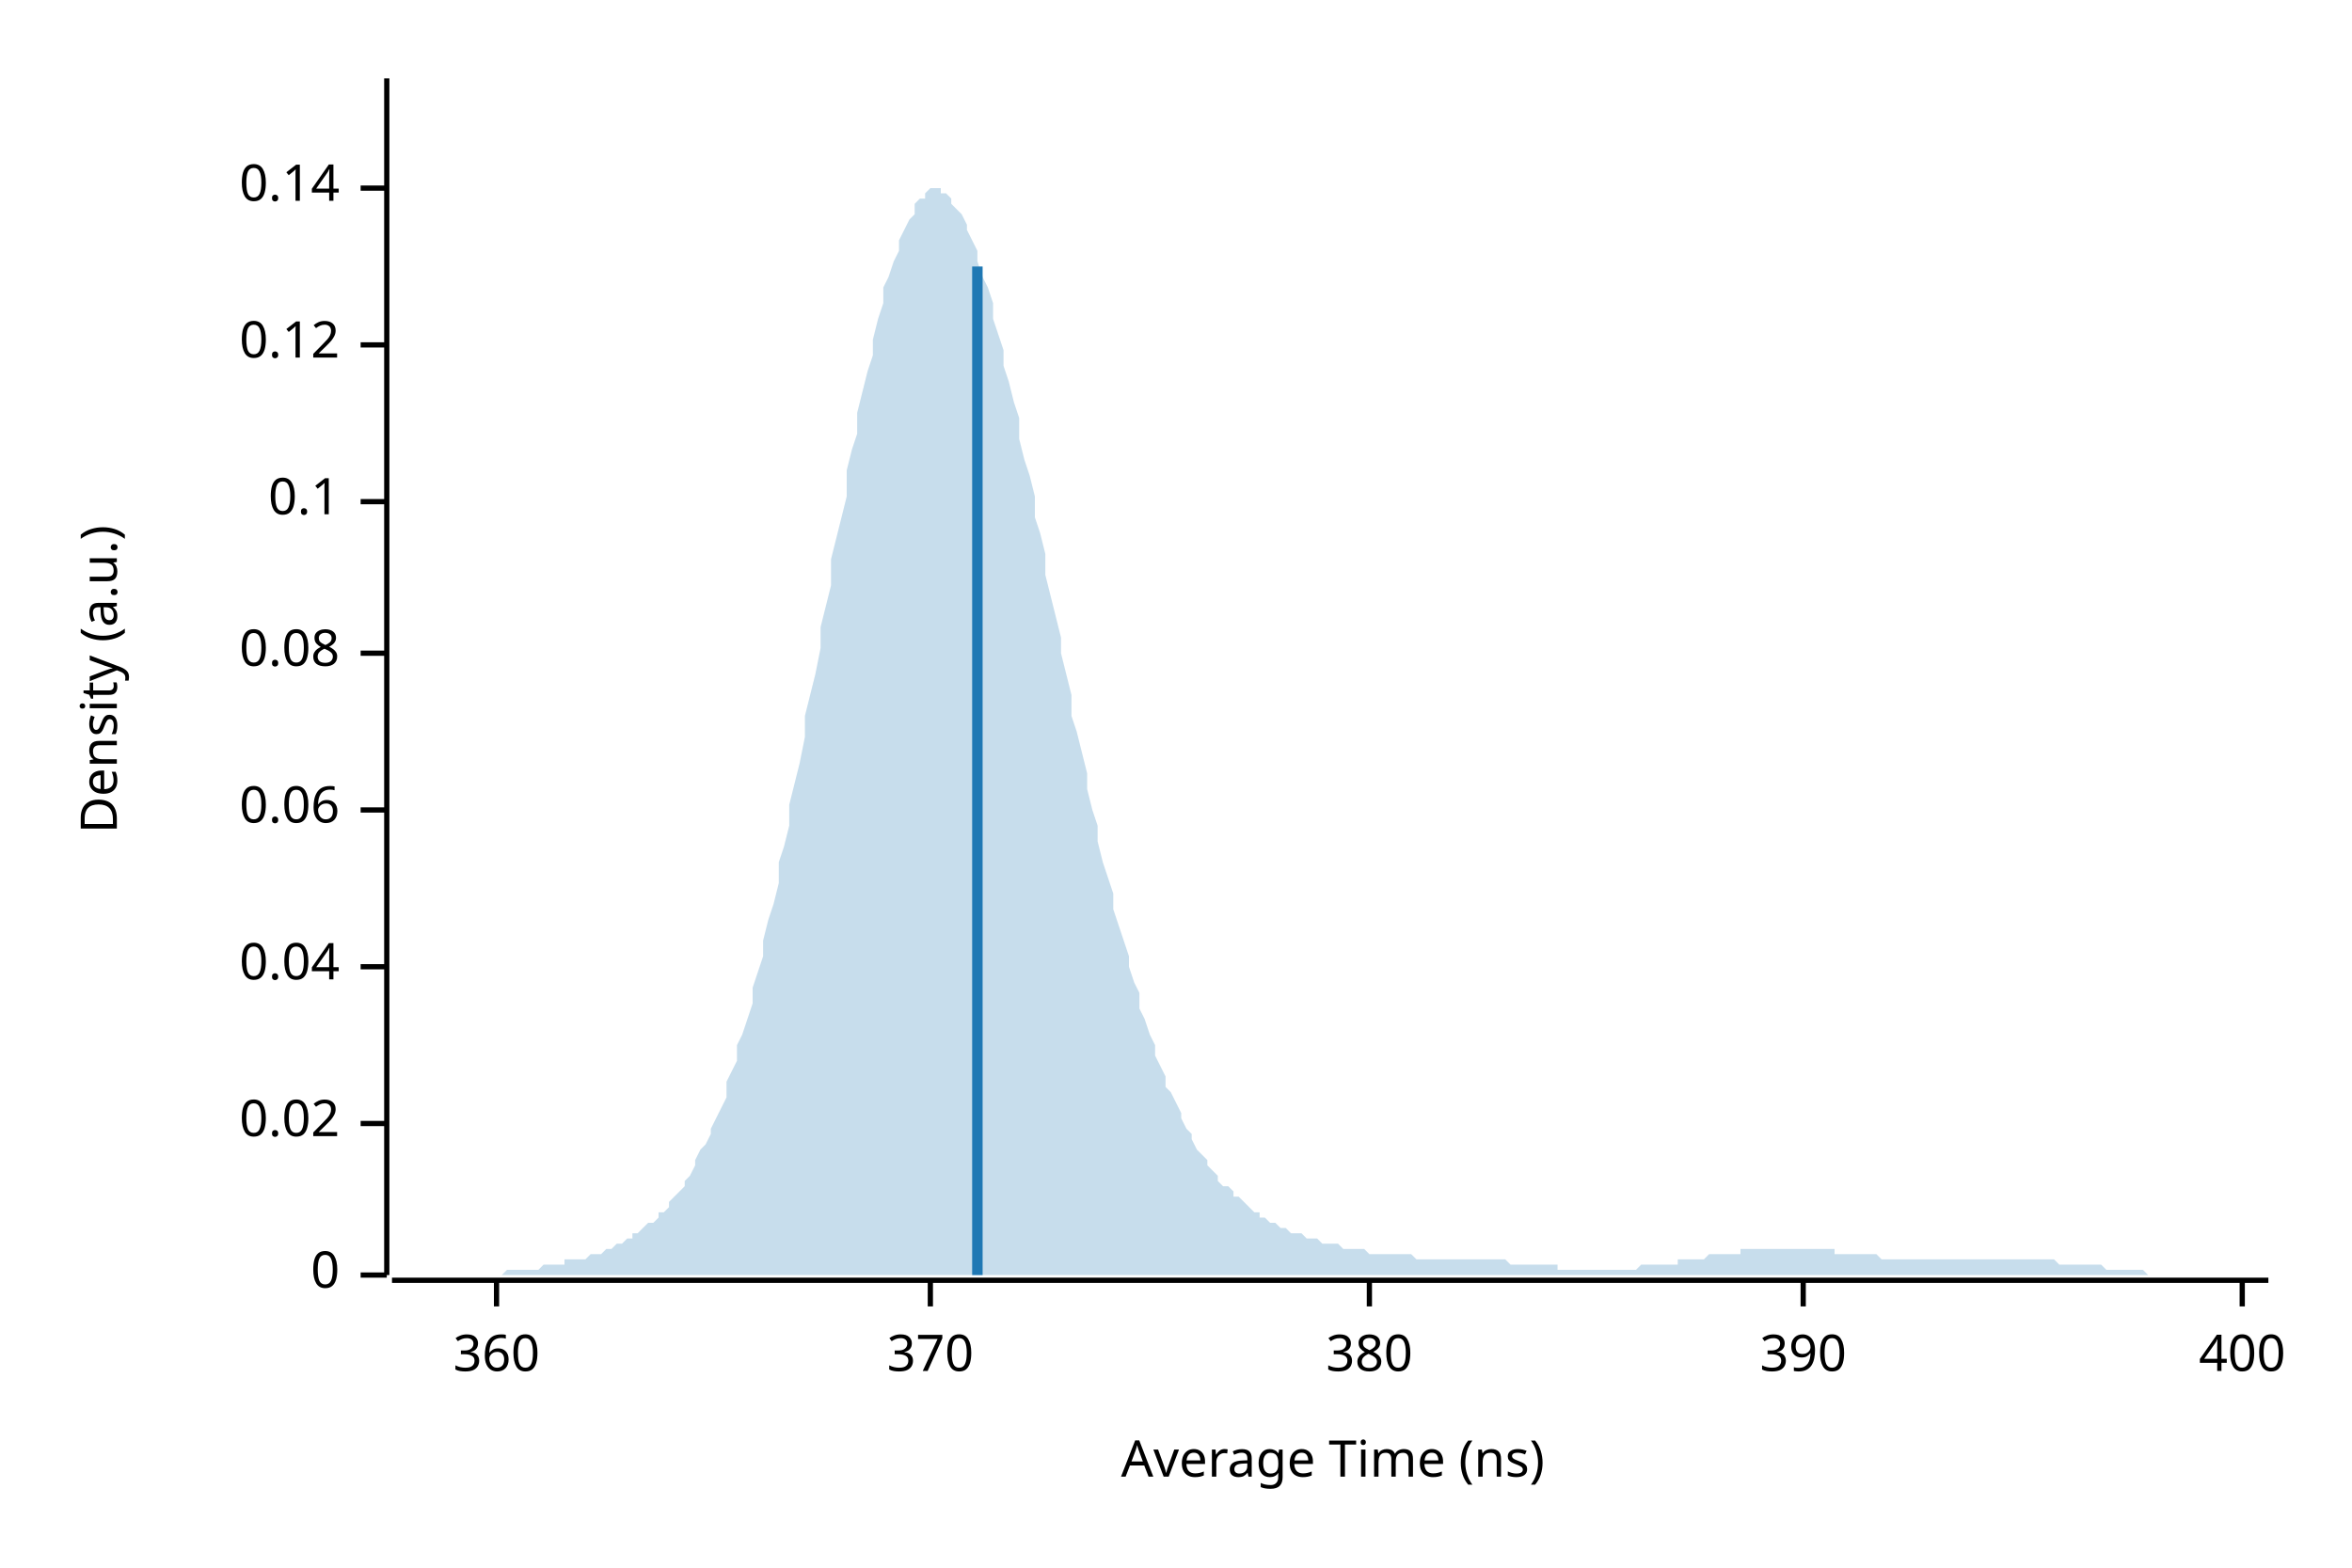
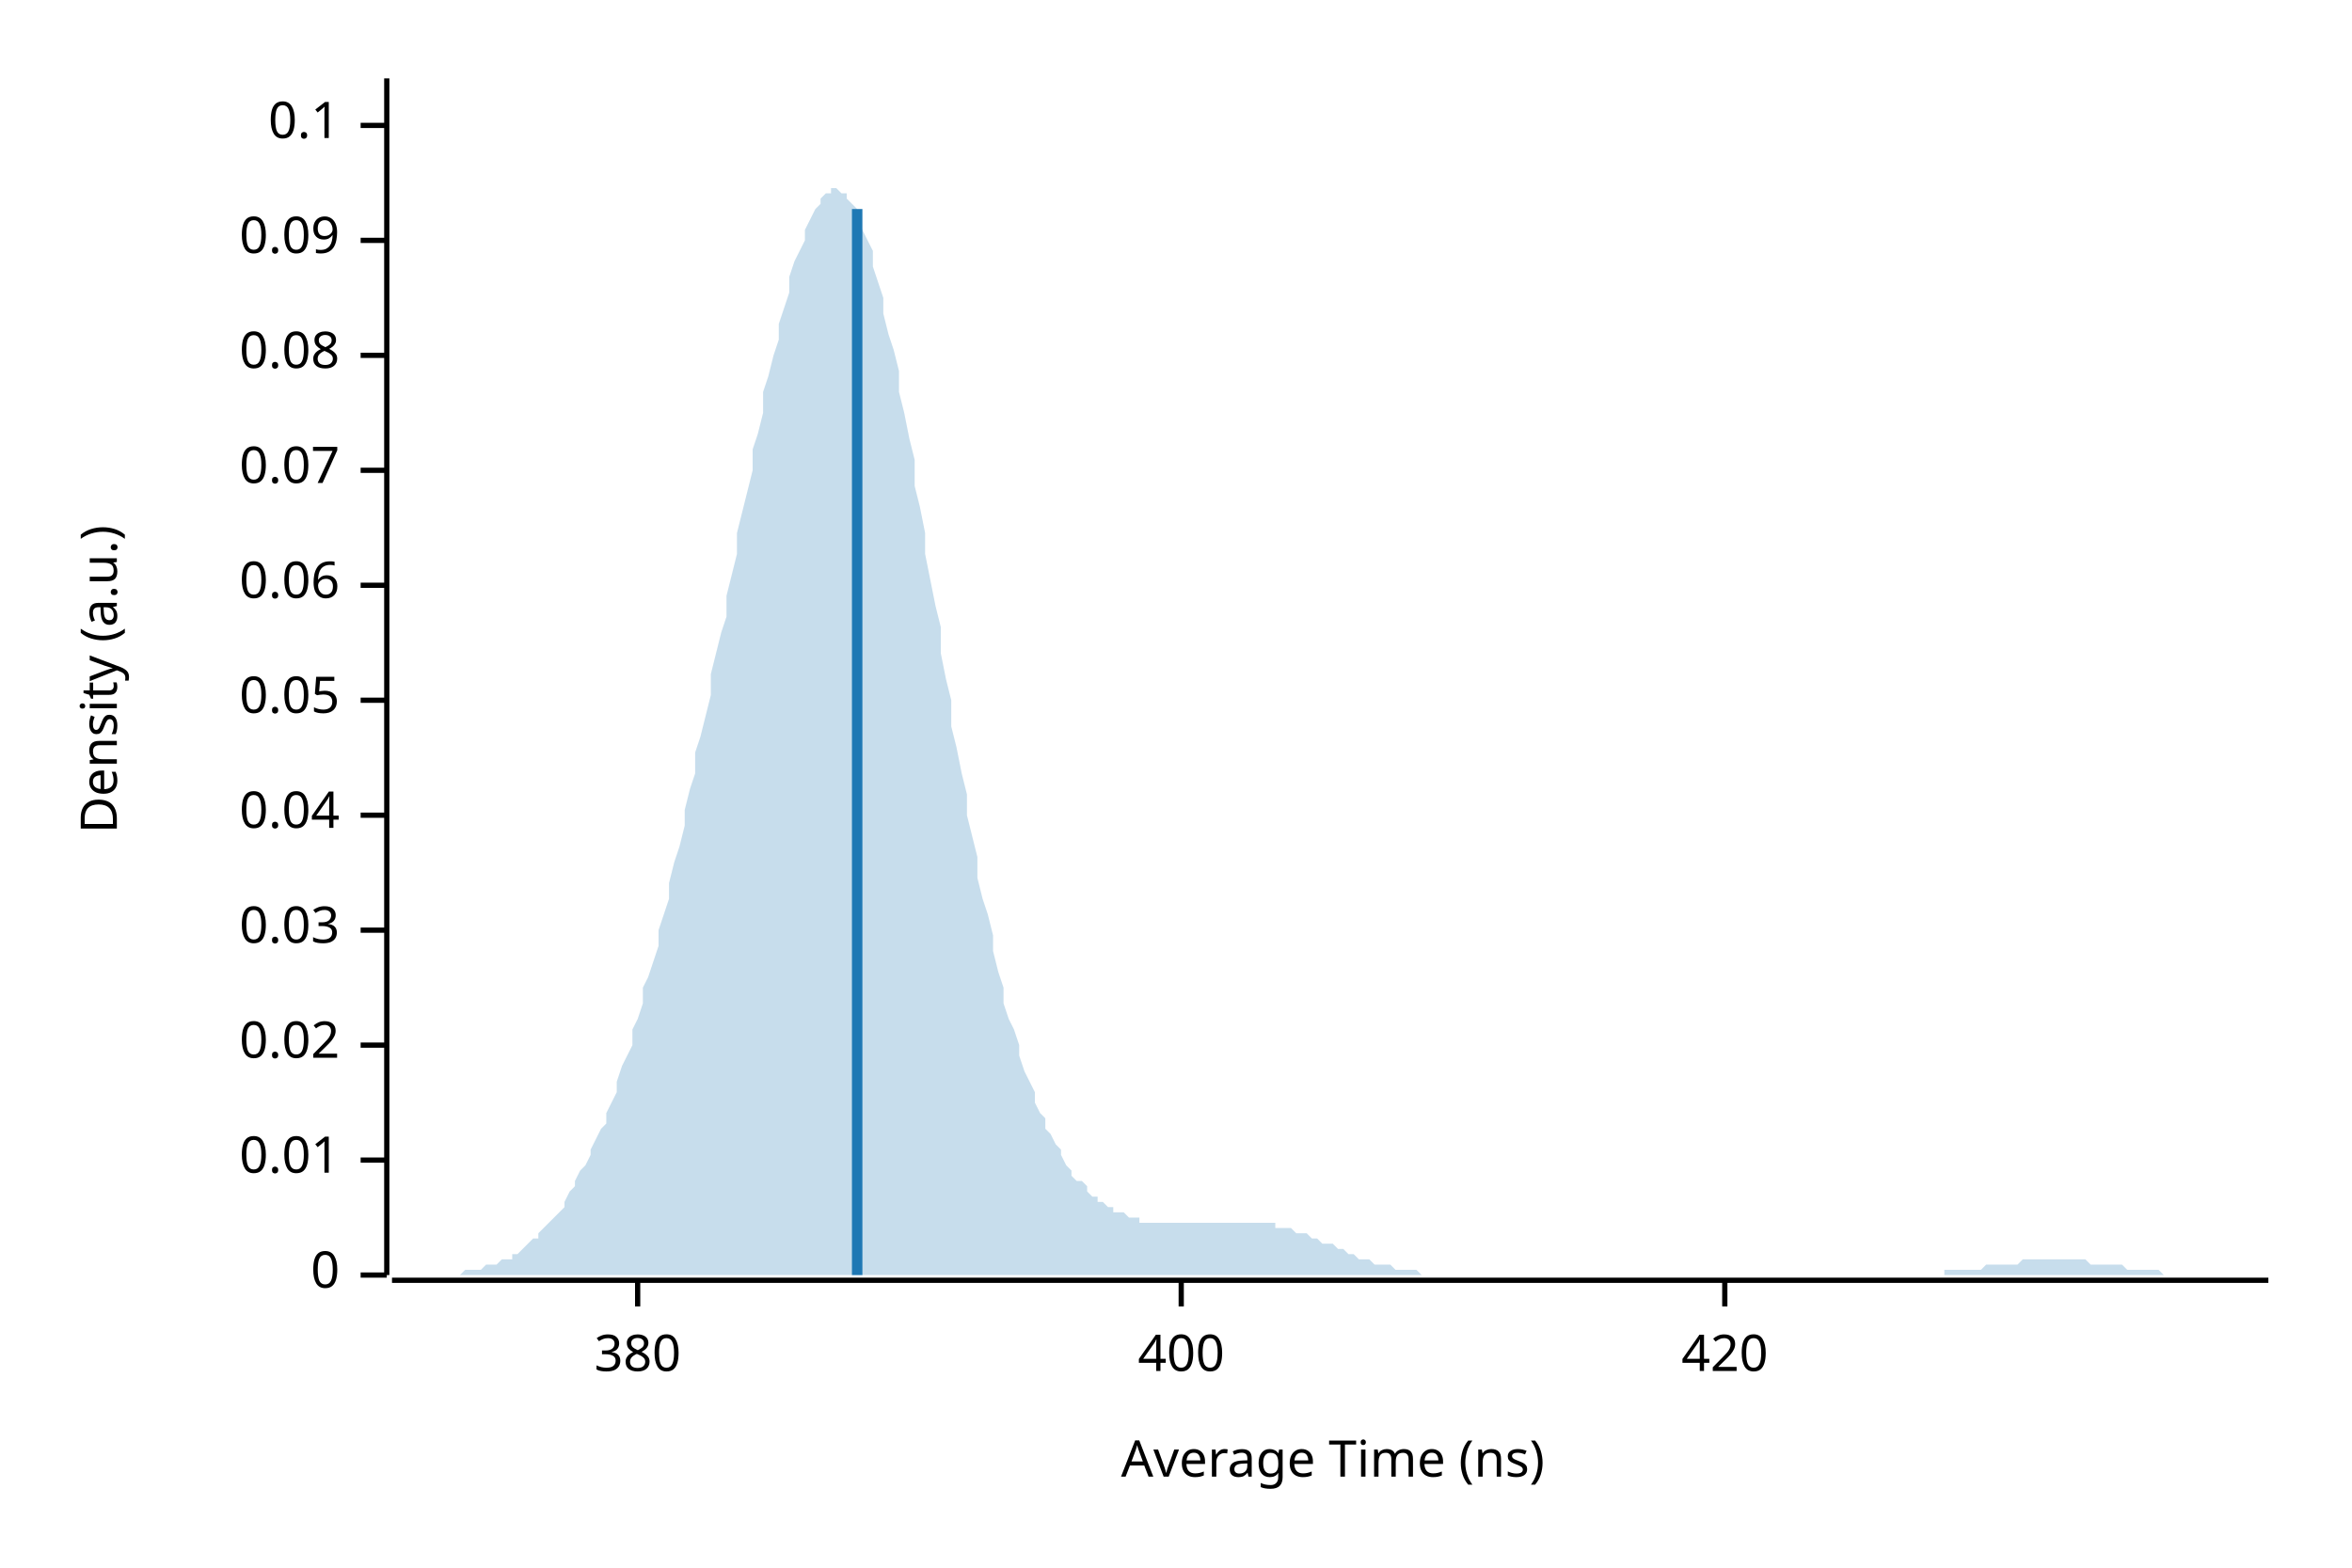
<svg xmlns="http://www.w3.org/2000/svg" width="450" height="300" viewBox="0 0 450 300">
  <text x="15" y="130" dy="0.76em" text-anchor="middle" font-family="sans-serif" font-size="9.677" opacity="1" fill="#000000" transform="rotate(270, 15, 130)">
Density (a.u.)
</text>
  <text x="255" y="285" dy="-0.5ex" text-anchor="middle" font-family="sans-serif" font-size="9.677" opacity="1" fill="#000000">
Average Time (ns)
</text>
  <polyline fill="none" opacity="1" stroke="#000000" stroke-width="1" points="74,15 74,244 " />
  <text x="65" y="244" dy="0.5ex" text-anchor="end" font-family="sans-serif" font-size="9.677" opacity="1" fill="#000000">
0
</text>
  <polyline fill="none" opacity="1" stroke="#000000" stroke-width="1" points="69,244 74,244 " />
-   <text x="65" y="215" dy="0.5ex" text-anchor="end" font-family="sans-serif" font-size="9.677" opacity="1" fill="#000000">
+   <text x="65" y="222" dy="0.5ex" text-anchor="end" font-family="sans-serif" font-size="9.677" opacity="1" fill="#000000">
+ 0.01
+ </text>
+   <polyline fill="none" opacity="1" stroke="#000000" stroke-width="1" points="69,222 74,222 " />
+   <text x="65" y="200" dy="0.5ex" text-anchor="end" font-family="sans-serif" font-size="9.677" opacity="1" fill="#000000">
0.02
</text>
-   <polyline fill="none" opacity="1" stroke="#000000" stroke-width="1" points="69,215 74,215 " />
-   <text x="65" y="185" dy="0.5ex" text-anchor="end" font-family="sans-serif" font-size="9.677" opacity="1" fill="#000000">
+   <polyline fill="none" opacity="1" stroke="#000000" stroke-width="1" points="69,200 74,200 " />
+   <text x="65" y="178" dy="0.5ex" text-anchor="end" font-family="sans-serif" font-size="9.677" opacity="1" fill="#000000">
+ 0.03
+ </text>
+   <polyline fill="none" opacity="1" stroke="#000000" stroke-width="1" points="69,178 74,178 " />
+   <text x="65" y="156" dy="0.5ex" text-anchor="end" font-family="sans-serif" font-size="9.677" opacity="1" fill="#000000">
0.04
</text>
-   <polyline fill="none" opacity="1" stroke="#000000" stroke-width="1" points="69,185 74,185 " />
-   <text x="65" y="155" dy="0.5ex" text-anchor="end" font-family="sans-serif" font-size="9.677" opacity="1" fill="#000000">
+   <polyline fill="none" opacity="1" stroke="#000000" stroke-width="1" points="69,156 74,156 " />
+   <text x="65" y="134" dy="0.5ex" text-anchor="end" font-family="sans-serif" font-size="9.677" opacity="1" fill="#000000">
+ 0.05
+ </text>
+   <polyline fill="none" opacity="1" stroke="#000000" stroke-width="1" points="69,134 74,134 " />
+   <text x="65" y="112" dy="0.5ex" text-anchor="end" font-family="sans-serif" font-size="9.677" opacity="1" fill="#000000">
0.06
</text>
-   <polyline fill="none" opacity="1" stroke="#000000" stroke-width="1" points="69,155 74,155 " />
-   <text x="65" y="125" dy="0.5ex" text-anchor="end" font-family="sans-serif" font-size="9.677" opacity="1" fill="#000000">
+   <polyline fill="none" opacity="1" stroke="#000000" stroke-width="1" points="69,112 74,112 " />
+   <text x="65" y="90" dy="0.5ex" text-anchor="end" font-family="sans-serif" font-size="9.677" opacity="1" fill="#000000">
+ 0.07
+ </text>
+   <polyline fill="none" opacity="1" stroke="#000000" stroke-width="1" points="69,90 74,90 " />
+   <text x="65" y="68" dy="0.5ex" text-anchor="end" font-family="sans-serif" font-size="9.677" opacity="1" fill="#000000">
0.08
</text>
-   <polyline fill="none" opacity="1" stroke="#000000" stroke-width="1" points="69,125 74,125 " />
-   <text x="65" y="96" dy="0.5ex" text-anchor="end" font-family="sans-serif" font-size="9.677" opacity="1" fill="#000000">
+   <polyline fill="none" opacity="1" stroke="#000000" stroke-width="1" points="69,68 74,68 " />
+   <text x="65" y="46" dy="0.5ex" text-anchor="end" font-family="sans-serif" font-size="9.677" opacity="1" fill="#000000">
+ 0.09
+ </text>
+   <polyline fill="none" opacity="1" stroke="#000000" stroke-width="1" points="69,46 74,46 " />
+   <text x="65" y="24" dy="0.5ex" text-anchor="end" font-family="sans-serif" font-size="9.677" opacity="1" fill="#000000">
0.1
</text>
-   <polyline fill="none" opacity="1" stroke="#000000" stroke-width="1" points="69,96 74,96 " />
-   <text x="65" y="66" dy="0.5ex" text-anchor="end" font-family="sans-serif" font-size="9.677" opacity="1" fill="#000000">
- 0.12
- </text>
-   <polyline fill="none" opacity="1" stroke="#000000" stroke-width="1" points="69,66 74,66 " />
-   <text x="65" y="36" dy="0.5ex" text-anchor="end" font-family="sans-serif" font-size="9.677" opacity="1" fill="#000000">
- 0.14
- </text>
-   <polyline fill="none" opacity="1" stroke="#000000" stroke-width="1" points="69,36 74,36 " />
+   <polyline fill="none" opacity="1" stroke="#000000" stroke-width="1" points="69,24 74,24 " />
  <polyline fill="none" opacity="1" stroke="#000000" stroke-width="1" points="75,245 434,245 " />
-   <text x="95" y="255" dy="0.76em" text-anchor="middle" font-family="sans-serif" font-size="9.677" opacity="1" fill="#000000">
- 360
- </text>
-   <polyline fill="none" opacity="1" stroke="#000000" stroke-width="1" points="95,245 95,250 " />
-   <text x="178" y="255" dy="0.76em" text-anchor="middle" font-family="sans-serif" font-size="9.677" opacity="1" fill="#000000">
- 370
- </text>
-   <polyline fill="none" opacity="1" stroke="#000000" stroke-width="1" points="178,245 178,250 " />
-   <text x="262" y="255" dy="0.76em" text-anchor="middle" font-family="sans-serif" font-size="9.677" opacity="1" fill="#000000">
+   <text x="122" y="255" dy="0.76em" text-anchor="middle" font-family="sans-serif" font-size="9.677" opacity="1" fill="#000000">
380
</text>
-   <polyline fill="none" opacity="1" stroke="#000000" stroke-width="1" points="262,245 262,250 " />
-   <text x="345" y="255" dy="0.76em" text-anchor="middle" font-family="sans-serif" font-size="9.677" opacity="1" fill="#000000">
- 390
- </text>
-   <polyline fill="none" opacity="1" stroke="#000000" stroke-width="1" points="345,245 345,250 " />
-   <text x="429" y="255" dy="0.76em" text-anchor="middle" font-family="sans-serif" font-size="9.677" opacity="1" fill="#000000">
+   <polyline fill="none" opacity="1" stroke="#000000" stroke-width="1" points="122,245 122,250 " />
+   <text x="226" y="255" dy="0.76em" text-anchor="middle" font-family="sans-serif" font-size="9.677" opacity="1" fill="#000000">
400
</text>
-   <polyline fill="none" opacity="1" stroke="#000000" stroke-width="1" points="429,245 429,250 " />
-   <polygon opacity="0.25" fill="#1F78B4" points="75,244 75,244 76,244 77,244 77,244 78,244 79,244 80,244 80,244 81,244 82,244 82,244 83,244 84,244 85,244 85,244 86,244 87,244 87,244 88,244 89,244 90,244 90,244 91,244 92,244 92,244 93,244 94,244 95,244 95,244 96,244 97,243 98,243 98,243 99,243 100,243 100,243 101,243 102,243 103,243 103,243 104,242 105,242 105,242 106,242 107,242 108,242 108,241 109,241 110,241 110,241 111,241 112,241 113,240 113,240 114,240 115,240 116,239 116,239 117,239 118,238 118,238 119,238 120,237 121,237 121,236 122,236 123,235 123,235 124,234 125,234 126,233 126,232 127,232 128,231 128,230 129,229 130,228 131,227 131,226 132,225 133,223 133,222 134,220 135,219 136,217 136,216 137,214 138,212 139,210 139,207 140,205 141,203 141,200 142,198 143,195 144,192 144,189 145,186 146,183 146,180 147,176 148,173 149,169 149,165 150,162 151,158 151,154 152,150 153,146 154,141 154,137 155,133 156,129 157,124 157,120 158,116 159,112 159,107 160,103 161,99 162,95 162,90 163,86 164,83 164,79 165,75 166,71 167,68 167,65 168,61 169,58 169,55 170,53 171,50 172,48 172,46 173,44 174,42 175,41 175,39 176,38 177,38 177,37 178,36 179,36 180,36 180,37 181,37 182,38 182,39 183,40 184,41 185,43 185,44 186,46 187,48 187,50 188,53 189,55 190,58 190,61 191,64 192,67 192,70 193,73 194,77 195,80 195,84 196,88 197,91 198,95 198,99 199,102 200,106 200,110 201,114 202,118 203,122 203,125 204,129 205,133 205,137 206,140 207,144 208,148 208,151 209,155 210,158 210,161 211,165 212,168 213,171 213,174 214,177 215,180 216,183 216,185 217,188 218,190 218,193 219,195 220,198 221,200 221,202 222,204 223,206 223,208 224,209 225,211 226,213 226,214 227,216 228,217 228,218 229,220 230,221 231,222 231,223 232,224 233,225 233,226 234,227 235,227 236,228 236,229 237,229 238,230 239,231 239,231 240,232 241,232 241,233 242,233 243,234 244,234 244,234 245,235 246,235 246,235 247,236 248,236 249,236 249,236 250,237 251,237 251,237 252,237 253,238 254,238 254,238 255,238 256,238 257,239 257,239 258,239 259,239 259,239 260,239 261,239 262,240 262,240 263,240 264,240 264,240 265,240 266,240 267,240 267,240 268,240 269,240 269,240 270,240 271,241 272,241 272,241 273,241 274,241 275,241 275,241 276,241 277,241 277,241 278,241 279,241 280,241 280,241 281,241 282,241 282,241 283,241 284,241 285,241 285,241 286,241 287,241 287,241 288,241 289,242 290,242 290,242 291,242 292,242 292,242 293,242 294,242 295,242 295,242 296,242 297,242 298,242 298,243 299,243 300,243 300,243 301,243 302,243 303,243 303,243 304,243 305,243 305,243 306,243 307,243 308,243 308,243 309,243 310,243 310,243 311,243 312,243 313,243 313,243 314,242 315,242 316,242 316,242 317,242 318,242 318,242 319,242 320,242 321,242 321,241 322,241 323,241 323,241 324,241 325,241 326,241 326,241 327,240 328,240 328,240 329,240 330,240 331,240 331,240 332,240 333,240 333,239 334,239 335,239 336,239 336,239 337,239 338,239 339,239 339,239 340,239 341,239 341,239 342,239 343,239 344,239 344,239 345,239 346,239 346,239 347,239 348,239 349,239 349,239 350,239 351,239 351,240 352,240 353,240 354,240 354,240 355,240 356,240 357,240 357,240 358,240 359,240 359,240 360,241 361,241 362,241 362,241 363,241 364,241 364,241 365,241 366,241 367,241 367,241 368,241 369,241 369,241 370,241 371,241 372,241 372,241 373,241 374,241 375,241 375,241 376,241 377,241 377,241 378,241 379,241 380,241 380,241 381,241 382,241 382,241 383,241 384,241 385,241 385,241 386,241 387,241 387,241 388,241 389,241 390,241 390,241 391,241 392,241 392,241 393,241 394,242 395,242 395,242 396,242 397,242 398,242 398,242 399,242 400,242 400,242 401,242 402,242 403,243 403,243 404,243 405,243 405,243 406,243 407,243 408,243 408,243 409,243 410,243 410,243 411,244 412,244 413,244 413,244 414,244 415,244 416,244 416,244 417,244 418,244 418,244 419,244 420,244 421,244 421,244 422,244 423,244 423,244 424,244 425,244 426,244 426,244 427,244 428,244 428,244 429,244 430,244 431,244 431,244 432,244 433,244 434,244 434,244 75,244 " />
-   <polyline fill="none" opacity="1" stroke="#1F78B4" stroke-width="2" points="187,244 187,51 " />
+   <polyline fill="none" opacity="1" stroke="#000000" stroke-width="1" points="226,245 226,250 " />
+   <text x="330" y="255" dy="0.76em" text-anchor="middle" font-family="sans-serif" font-size="9.677" opacity="1" fill="#000000">
+ 420
+ </text>
+   <polyline fill="none" opacity="1" stroke="#000000" stroke-width="1" points="330,245 330,250 " />
+   <polygon opacity="0.25" fill="#1F78B4" points="75,244 75,244 76,244 77,244 77,244 78,244 79,244 80,244 80,244 81,244 82,244 82,244 83,244 84,244 85,244 85,244 86,244 87,244 87,244 88,244 89,243 90,243 90,243 91,243 92,243 92,243 93,242 94,242 95,242 95,242 96,241 97,241 98,241 98,240 99,240 100,239 100,239 101,238 102,237 103,237 103,236 104,235 105,234 105,234 106,233 107,232 108,231 108,230 109,228 110,227 110,226 111,224 112,223 113,221 113,220 114,218 115,216 116,215 116,213 117,211 118,209 118,207 119,204 120,202 121,200 121,197 122,195 123,192 123,189 124,187 125,184 126,181 126,178 127,175 128,172 128,169 129,165 130,162 131,158 131,155 132,151 133,148 133,144 134,141 135,137 136,133 136,129 137,125 138,121 139,118 139,114 140,110 141,106 141,102 142,98 143,94 144,90 144,86 145,83 146,79 146,75 147,72 148,68 149,65 149,62 150,59 151,56 151,53 152,50 153,48 154,46 154,44 155,42 156,40 157,39 157,38 158,37 159,37 159,36 160,36 161,37 162,37 162,38 163,39 164,40 164,42 165,44 166,46 167,48 167,51 168,54 169,57 169,60 170,64 171,67 172,71 172,75 173,79 174,84 175,88 175,93 176,97 177,102 177,106 178,111 179,116 180,120 180,125 181,130 182,134 182,139 183,143 184,148 185,152 185,156 186,160 187,164 187,168 188,172 189,175 190,179 190,182 191,186 192,189 192,192 193,195 194,197 195,200 195,202 196,205 197,207 198,209 198,211 199,213 200,214 200,216 201,217 202,219 203,220 203,221 204,223 205,224 205,225 206,226 207,226 208,227 208,228 209,229 210,229 210,230 211,230 212,231 213,231 213,232 214,232 215,232 216,233 216,233 217,233 218,233 218,234 219,234 220,234 221,234 221,234 222,234 223,234 223,234 224,234 225,234 226,234 226,234 227,234 228,234 228,234 229,234 230,234 231,234 231,234 232,234 233,234 233,234 234,234 235,234 236,234 236,234 237,234 238,234 239,234 239,234 240,234 241,234 241,234 242,234 243,234 244,234 244,235 245,235 246,235 246,235 247,235 248,236 249,236 249,236 250,236 251,237 251,237 252,237 253,238 254,238 254,238 255,238 256,239 257,239 257,239 258,240 259,240 259,240 260,241 261,241 262,241 262,241 263,242 264,242 264,242 265,242 266,242 267,243 267,243 268,243 269,243 269,243 270,243 271,243 272,244 272,244 273,244 274,244 275,244 275,244 276,244 277,244 277,244 278,244 279,244 280,244 280,244 281,244 282,244 282,244 283,244 284,244 285,244 285,244 286,244 287,244 287,244 288,244 289,244 290,244 290,244 291,244 292,244 292,244 293,244 294,244 295,244 295,244 296,244 297,244 298,244 298,244 299,244 300,244 300,244 301,244 302,244 303,244 303,244 304,244 305,244 305,244 306,244 307,244 308,244 308,244 309,244 310,244 310,244 311,244 312,244 313,244 313,244 314,244 315,244 316,244 316,244 317,244 318,244 318,244 319,244 320,244 321,244 321,244 322,244 323,244 323,244 324,244 325,244 326,244 326,244 327,244 328,244 328,244 329,244 330,244 331,244 331,244 332,244 333,244 333,244 334,244 335,244 336,244 336,244 337,244 338,244 339,244 339,244 340,244 341,244 341,244 342,244 343,244 344,244 344,244 345,244 346,244 346,244 347,244 348,244 349,244 349,244 350,244 351,244 351,244 352,244 353,244 354,244 354,244 355,244 356,244 357,244 357,244 358,244 359,244 359,244 360,244 361,244 362,244 362,244 363,244 364,244 364,244 365,244 366,244 367,244 367,244 368,244 369,244 369,244 370,244 371,244 372,244 372,243 373,243 374,243 375,243 375,243 376,243 377,243 377,243 378,243 379,243 380,242 380,242 381,242 382,242 382,242 383,242 384,242 385,242 385,242 386,242 387,241 387,241 388,241 389,241 390,241 390,241 391,241 392,241 392,241 393,241 394,241 395,241 395,241 396,241 397,241 398,241 398,241 399,241 400,242 400,242 401,242 402,242 403,242 403,242 404,242 405,242 405,242 406,242 407,243 408,243 408,243 409,243 410,243 410,243 411,243 412,243 413,243 413,243 414,244 415,244 416,244 416,244 417,244 418,244 418,244 419,244 420,244 421,244 421,244 422,244 423,244 423,244 424,244 425,244 426,244 426,244 427,244 428,244 428,244 429,244 430,244 431,244 431,244 432,244 433,244 434,244 434,244 75,244 " />
+   <polyline fill="none" opacity="1" stroke="#1F78B4" stroke-width="2" points="164,244 164,40 " />
</svg>
